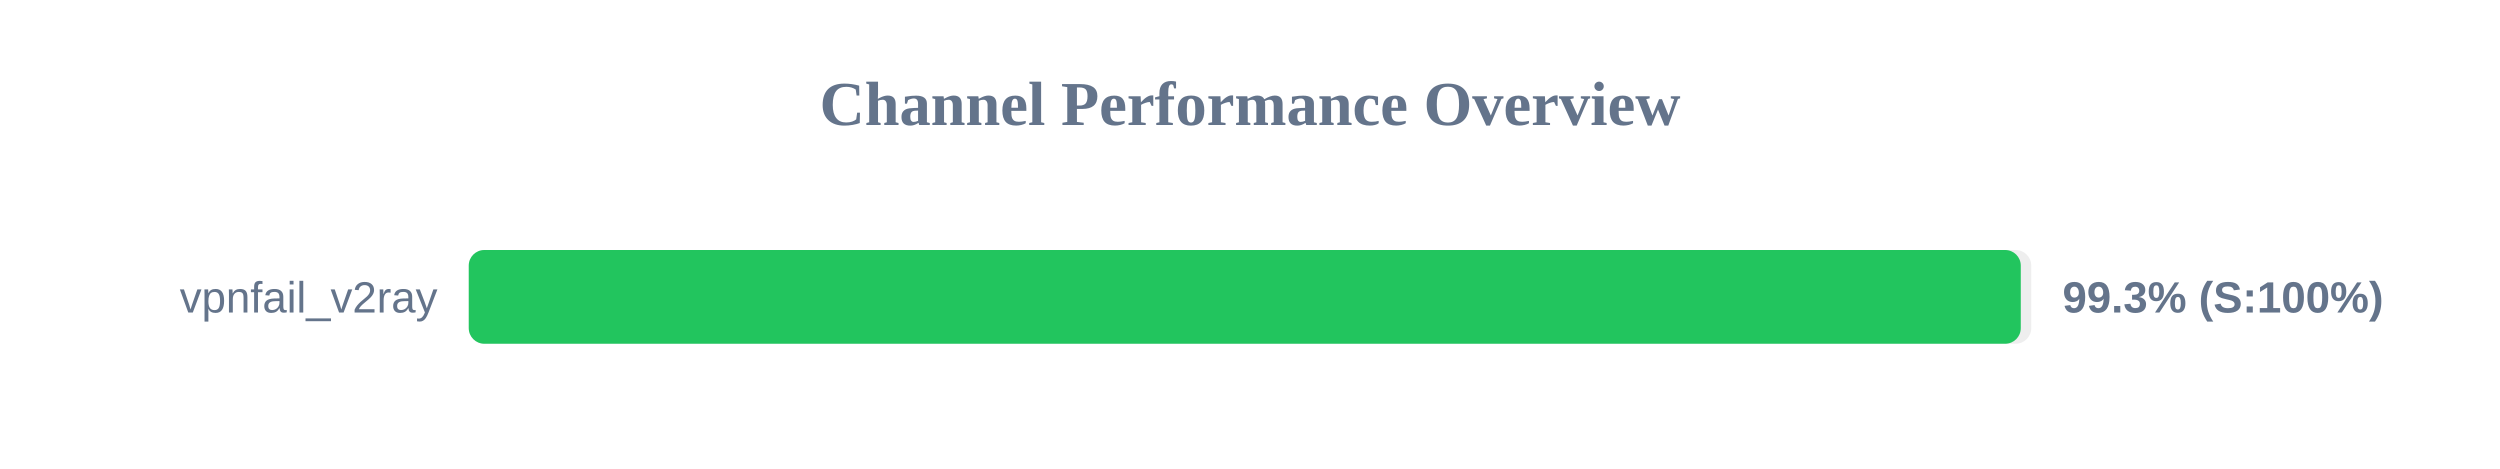
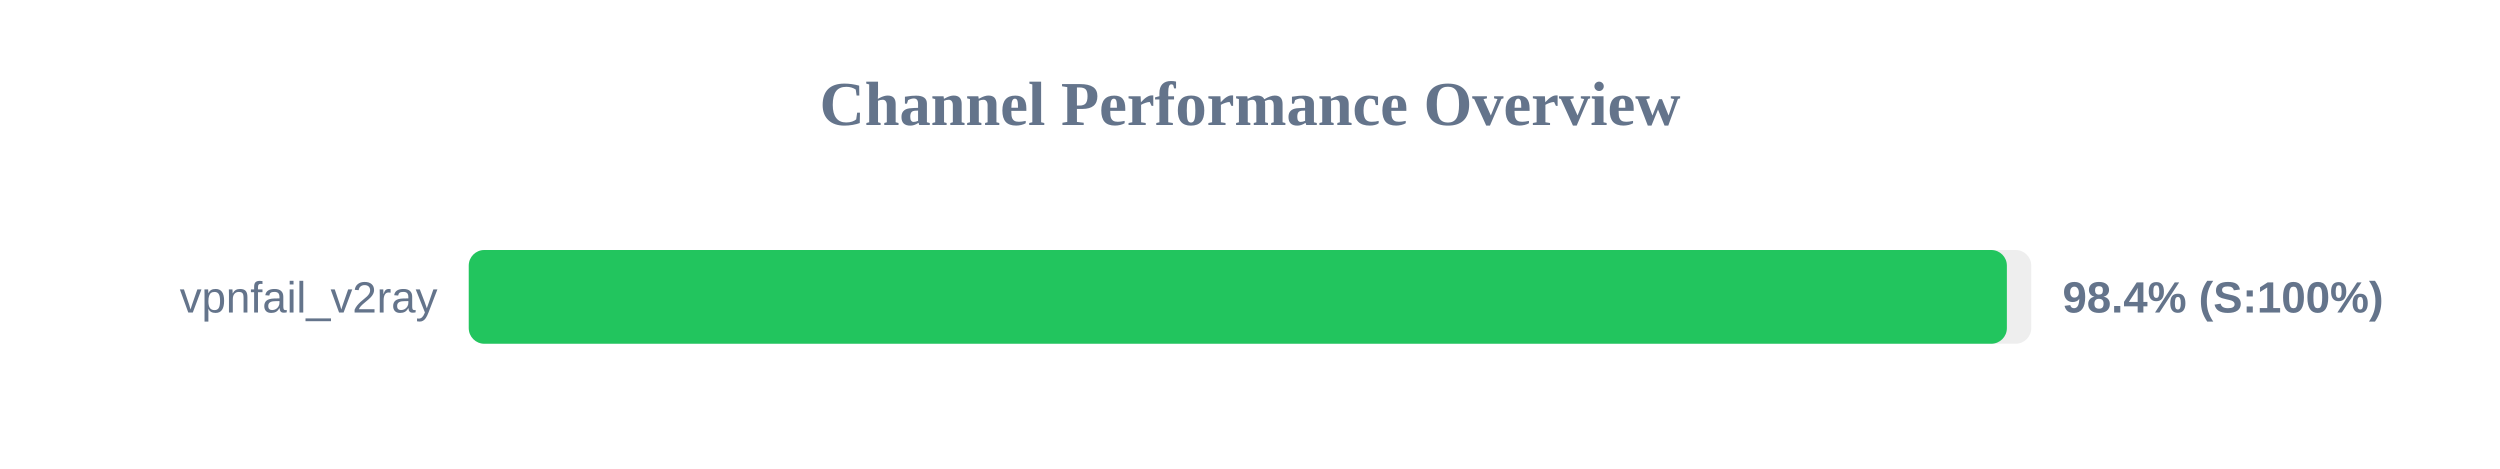
<svg xmlns="http://www.w3.org/2000/svg" width="800" height="150" version="1.1">
  <style>
        .row { font: 14px Arial; fill: #64748b; }
        .score { font: bold 14px Arial; fill: #64748b; }
    </style>
  <text x="400" y="40" text-anchor="middle" font-size="20px" font-weight="bold" fill="#64748b">Channel Performance Overview</text>
  <rect x="150" y="80" width="500" height="30" fill="#eee" rx="5" />
-   <rect x="150" y="80" width="496.65" height="30" fill="#22c55e" rx="5" />
+   <rect x="150" y="80" width="492.2" height="30" fill="#22c55e" rx="5" />
  <text x="140" y="100" text-anchor="end" class="row">vpnfail_v2ray</text>
-   <text x="660" y="100" text-anchor="start" class="score">99.3% (S:100%)</text>
+   <text x="660" y="100" text-anchor="start" class="score">98.4% (S:100%)</text>
</svg>
